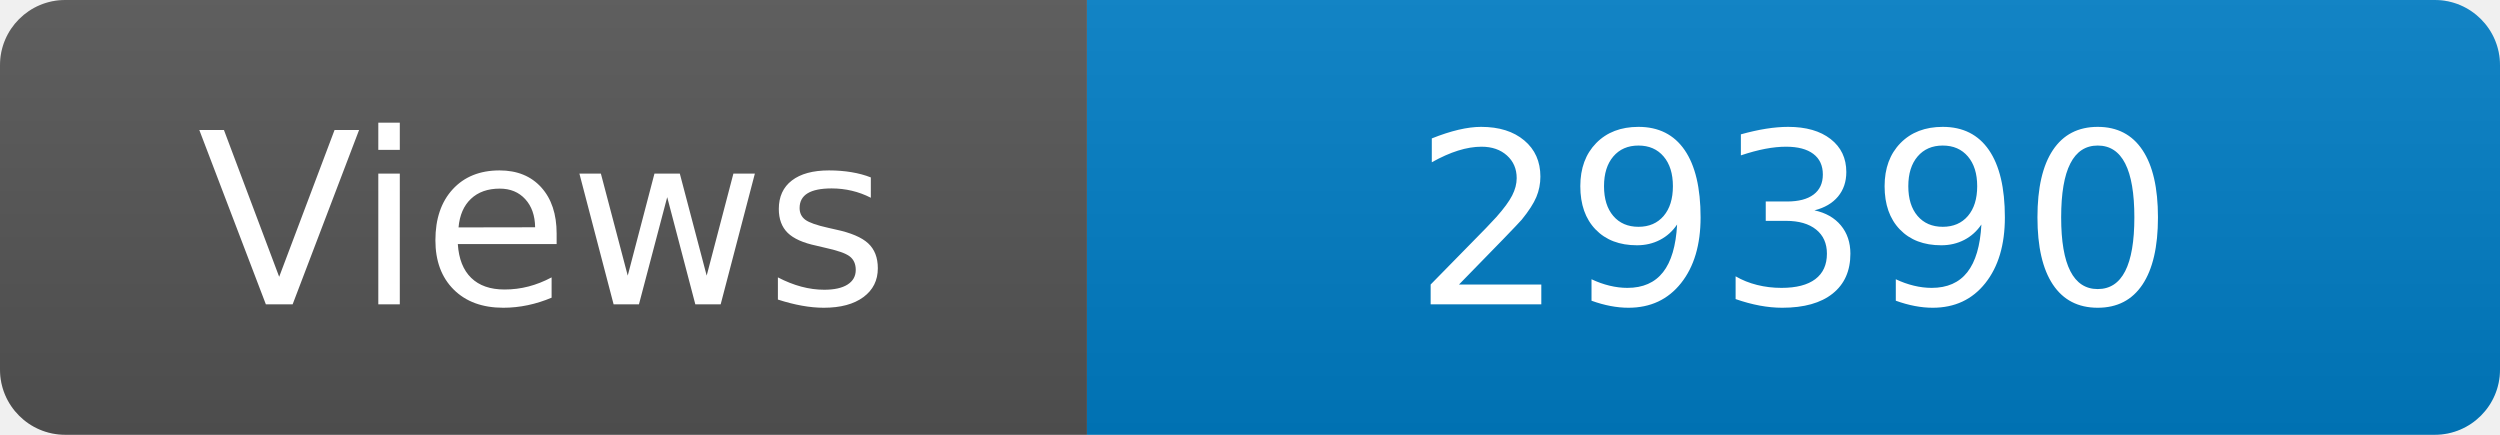
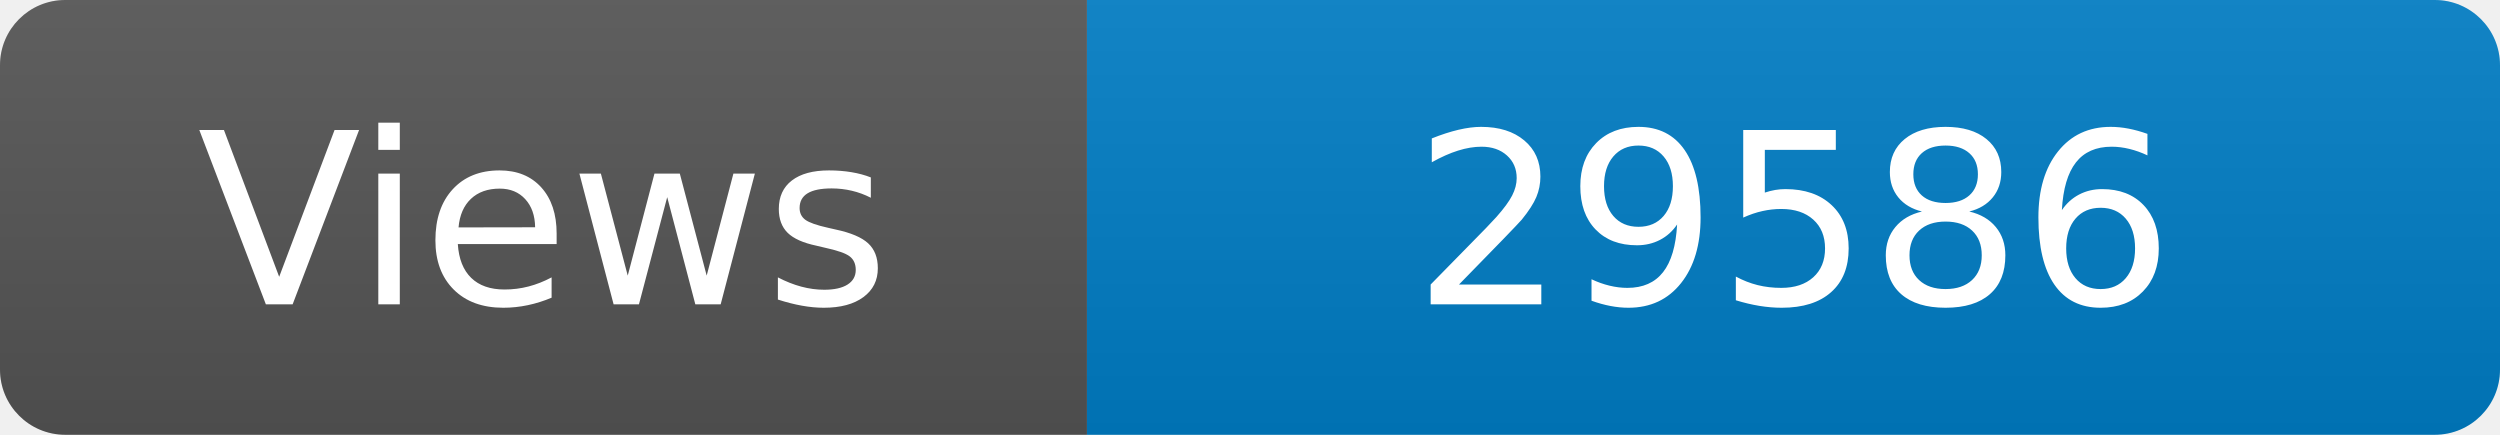
<svg xmlns="http://www.w3.org/2000/svg" width="115" height="20" role="img" aria-label="Maintained?: yes">
  <linearGradient id="s" x2="0" y2="100%">
    <stop offset="0" stop-color="#bbb" stop-opacity=".1" />
    <stop offset="1" stop-opacity=".1" />
  </linearGradient>
  <clipPath id="r">
    <rect width="115" height="20" rx="3" fill="#fff" />
  </clipPath>
  <g clip-path="url(#r)">
    <rect width="50" height="20" fill="#555" />
    <rect x="50" width="160" height="20" fill="#007ec6" />
    <rect width="115" height="20" fill="url(#s)" />
  </g>
  <g fill="#fff" text-anchor="middle" font-family="Verdana,Geneva,DejaVu Sans,sans-serif" font-size="110">
    <text x="250" y="140" transform="scale(.1)" fill="#fff">Views</text>
-     <text x="825" y="140" transform="scale(.1)" fill="#fff">29390</text>
+     <text x="825" y="140" transform="scale(.1)" fill="#fff">29586</text>
  </g>
</svg>
